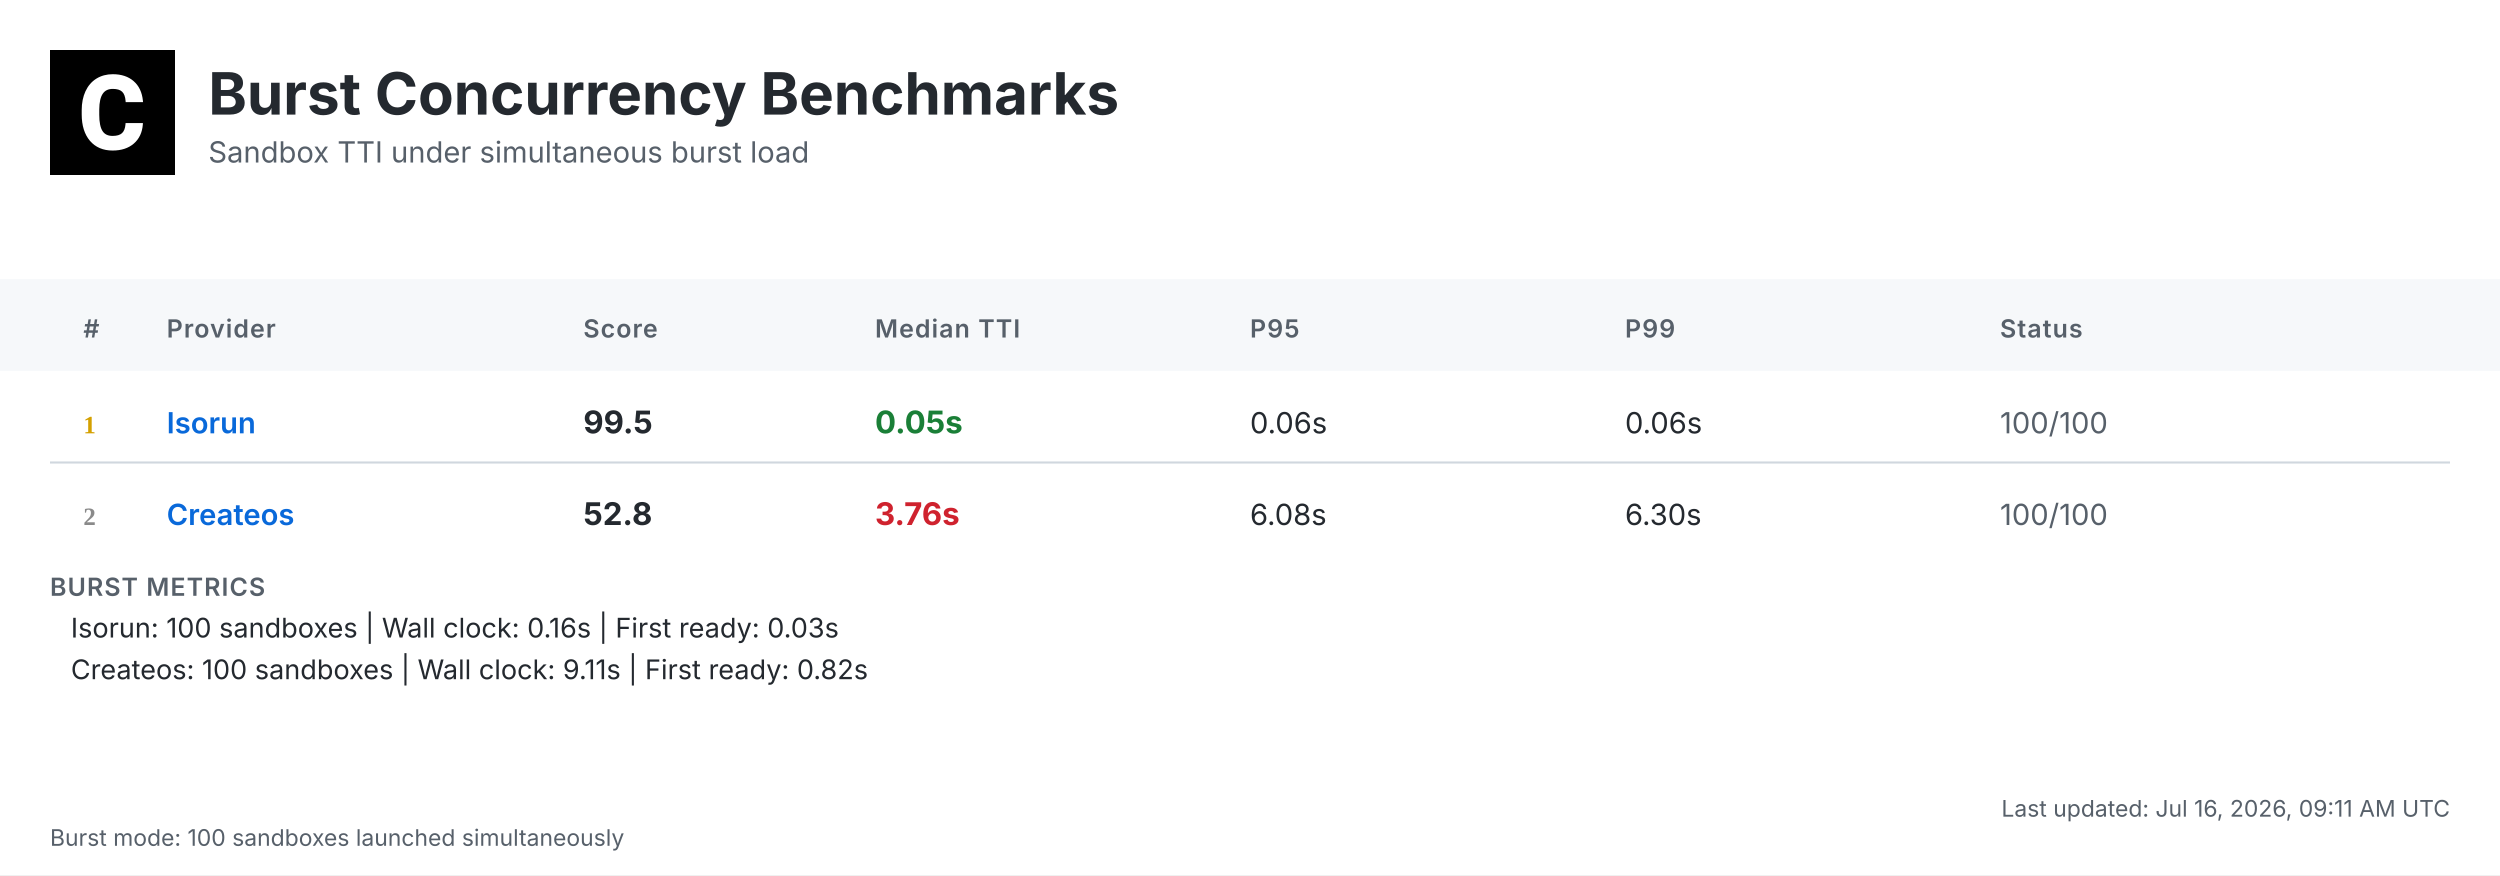
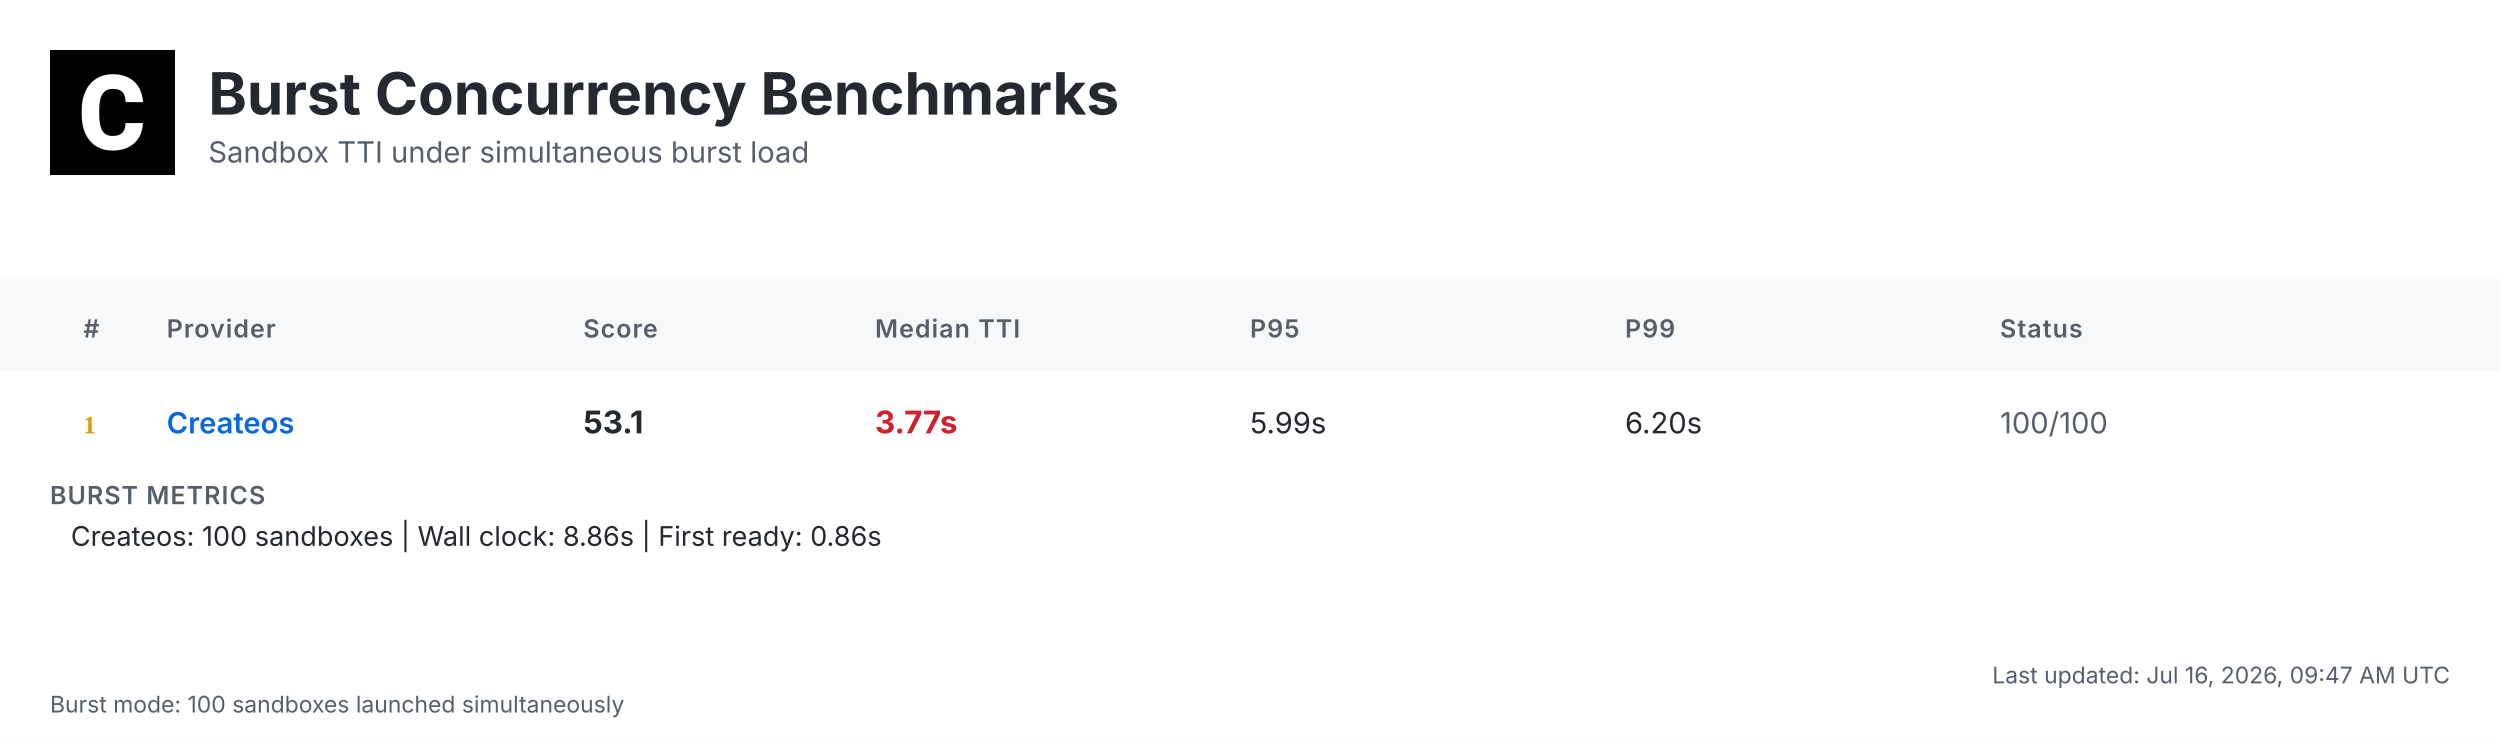
- <svg xmlns="http://www.w3.org/2000/svg" width="1200" height="420" viewBox="0 0 1200 420">
+ <svg xmlns="http://www.w3.org/2000/svg" width="1200" height="356" viewBox="0 0 1200 356">
  <defs>
    <linearGradient id="headerGrad" x1="0%" y1="0%" x2="100%" y2="100%">
      <stop offset="0%" style="stop-color:#f6f8fa;stop-opacity:1" />
      <stop offset="100%" style="stop-color:#ffffff;stop-opacity:1" />
    </linearGradient>
  </defs>
  <style>
    .bg { fill: #ffffff; }
    .header-bg { fill: url(#headerGrad); }
    .table-header-bg { fill: #f6f8fa; }
    .table-header { font: 600 12px 'Inter', 'SF Pro Display', -apple-system, BlinkMacSystemFont, 'Segoe UI', Roboto, Helvetica, Arial, sans-serif; fill: #57606a; text-transform: uppercase; letter-spacing: 0.5px; }
    .row { font: 14px 'Inter', 'SF Pro Display', -apple-system, BlinkMacSystemFont, 'Segoe UI', Roboto, Helvetica, Arial, sans-serif; fill: #24292f; }
    .rank { font-weight: 700; fill: #57606a; }
    .rank-1 { fill: #d4a000; }
    .rank-2 { fill: #8a8a8a; }
    .rank-3 { fill: #a0522d; }
    .provider { font-weight: 600; fill: #0969da; }
    .median { font-weight: 700; font-size: 15px; }
    .fast { fill: #1a7f37; }
    .medium { fill: #9a6700; }
    .slow { fill: #cf222e; }
    .status { fill: #57606a; }
    .divider { stroke: #d0d7de; stroke-width: 1; }
    .border { stroke: #d0d7de; stroke-width: 1; fill: none; }
    .timestamp { font: 11px 'Inter', 'SF Pro Display', -apple-system, BlinkMacSystemFont, 'Segoe UI', Roboto, Helvetica, Arial, sans-serif; fill: #57606a; }
    .title { font: bold 28px 'Inter', 'SF Pro Display', -apple-system, BlinkMacSystemFont, 'Segoe UI', Roboto, Helvetica, Arial, sans-serif; fill: #24292f; }
    .subtitle { font: 14px 'Inter', 'SF Pro Display', -apple-system, BlinkMacSystemFont, 'Segoe UI', Roboto, Helvetica, Arial, sans-serif; fill: #57606a; }
    .logo { fill: #24292f; }
    .metrics-label { font: 600 12px 'Inter', 'SF Pro Display', -apple-system, BlinkMacSystemFont, 'Segoe UI', Roboto, Helvetica, Arial, sans-serif; fill: #57606a; text-transform: uppercase; letter-spacing: 0.5px; }
    .metrics-row { font: 13px 'Inter', 'SF Pro Display', -apple-system, BlinkMacSystemFont, 'Segoe UI', Roboto, Helvetica, Arial, sans-serif; fill: #24292f; }
  </style>
-   <rect class="bg" width="1200" height="420" />
+   <rect class="bg" width="1200" height="356" />
  <g transform="translate(24, 24)">
    <rect width="60" height="60" fill="#000000" />
    <g transform="scale(0.035) translate(0, 0)">
      <path fill="#ffffff" d="M1036.26,1002.28h237.87l-.93,19.09c-8.38,110.32-49.81,198.3-123.82,262.07-73.09,63.31-170.84,95.43-290.48,95.43-130.81,0-235.55-44.69-311.43-133.6-74.48-87.98-112.65-209.48-112.65-361.23v-60.51c0-96.83,17.7-183.41,51.68-257.43,34.91-74.95,85.19-133.61,149.89-173.63,64.7-40.04,140.12-60.52,225.3-60.52,117.77,0,214.13,32.12,286.29,95.9,72.62,63.3,114.98,153.61,126.15,267.67l1.86,19.08h-238.34l-.93-15.83c-4.65-59.11-20.95-101.94-47.95-127.08-27-25.6-69.83-38.17-127.08-38.17-61.91,0-107.06,20.95-137.33,65.17-31.65,45.15-47.94,117.77-48.87,215.53v74.48c0,102.41,15.36,177.83,45.62,223.91,28.86,44.22,74.01,65.63,137.79,65.63,58.19,0,101.48-12.57,128.95-38.17,26.99-25.14,43.29-66.1,47.48-121.5l.93-16.3Z" />
    </g>
  </g>
  <text class="title" x="100" y="55">Burst Concurrency Benchmarks</text>
  <text class="subtitle" x="100" y="78">Sandbox TTI under simultaneous burst load</text>
  <rect class="table-header-bg" y="134" width="1200" height="44" />
  <text class="table-header" x="40" y="162">#</text>
  <text class="table-header" x="80" y="162">Provider</text>
  <text class="table-header" x="280" y="162">Score</text>
  <text class="table-header" x="420" y="162">Median TTI</text>
  <text class="table-header" x="600" y="162">P95</text>
  <text class="table-header" x="780" y="162">P99</text>
  <text class="table-header" x="960" y="162">Status</text>
  <text class="rank rank-1" x="40" y="208">1</text>
-   <text class="row provider" x="80" y="208">Isorun</text>
-   <text class="row median" x="280" y="208">99.5</text>
-   <text class="row median fast" x="420" y="208">0.05s</text>
-   <text class="row" x="600" y="208">0.06s</text>
-   <text class="row" x="780" y="208">0.06s</text>
+   <text class="row provider" x="80" y="208">Createos</text>
+   <text class="row median" x="280" y="208">53.1</text>
+   <text class="row median slow" x="420" y="208">3.77s</text>
+   <text class="row" x="600" y="208">5.99s</text>
+   <text class="row" x="780" y="208">6.20s</text>
  <text class="row status" x="960" y="208">100/100</text>
-   <line class="divider" x1="24" y1="222" x2="1176" y2="222" />
-   <text class="rank rank-2" x="40" y="252">2</text>
-   <text class="row provider" x="80" y="252">Createos</text>
-   <text class="row median" x="280" y="252">52.8</text>
-   <text class="row median slow" x="420" y="252">3.76s</text>
-   <text class="row" x="600" y="252">6.08s</text>
-   <text class="row" x="780" y="252">6.30s</text>
-   <text class="row status" x="960" y="252">100/100</text>
-   <text class="metrics-label" x="24" y="286">BURST METRICS</text>
-   <text class="metrics-row" x="34" y="306">Isorun: 100 sandboxes | Wall clock: 0.16s | First ready: 0.03s</text>
-   <text class="metrics-row" x="34" y="326">Createos: 100 sandboxes | Wall clock: 9.11s | First ready: 0.82s</text>
-   <text class="timestamp" x="1176" y="392" text-anchor="end">Last updated: Jul 16, 2026, 09:11 AM UTC</text>
-   <text class="timestamp" x="24" y="406">Burst mode: 100 sandboxes launched simultaneously</text>
+   <text class="metrics-label" x="24" y="242">BURST METRICS</text>
+   <text class="metrics-row" x="34" y="262">Createos: 100 sandboxes | Wall clock: 8.86s | First ready: 0.86s</text>
+   <text class="timestamp" x="1176" y="328" text-anchor="end">Last updated: Jul 16, 2026, 09:47 AM UTC</text>
+   <text class="timestamp" x="24" y="342">Burst mode: 100 sandboxes launched simultaneously</text>
</svg>
